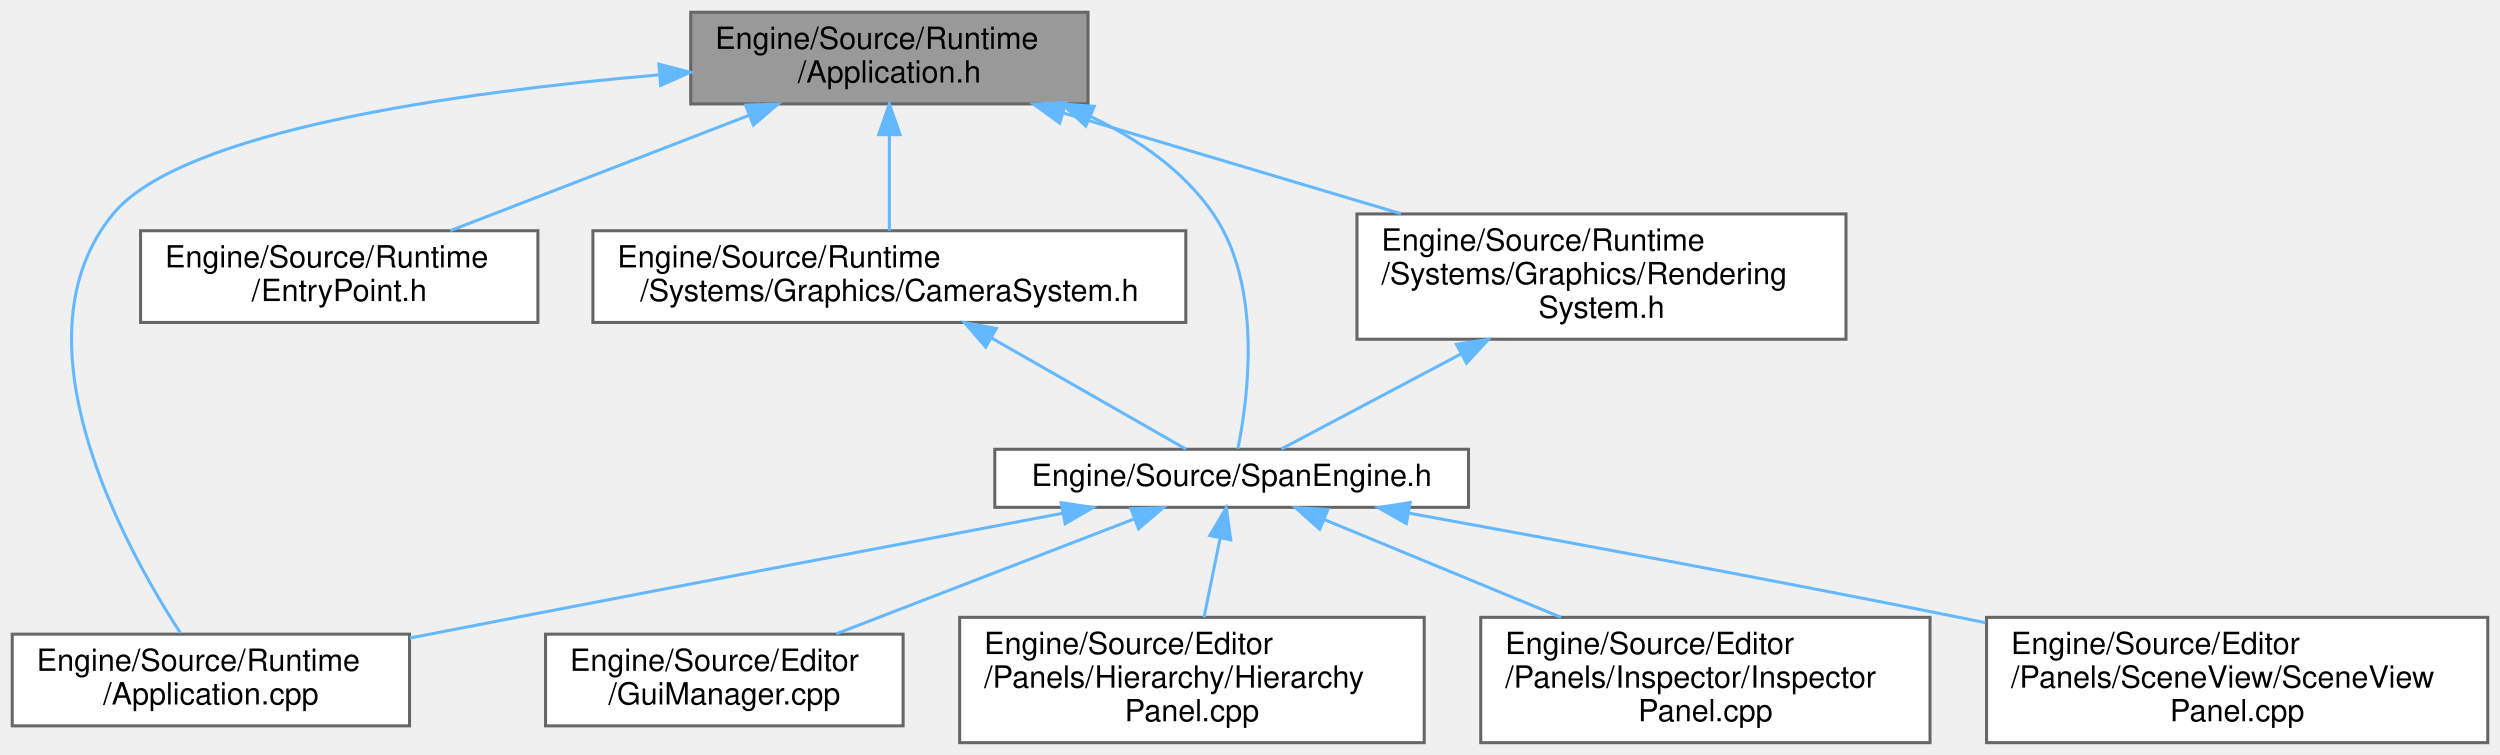
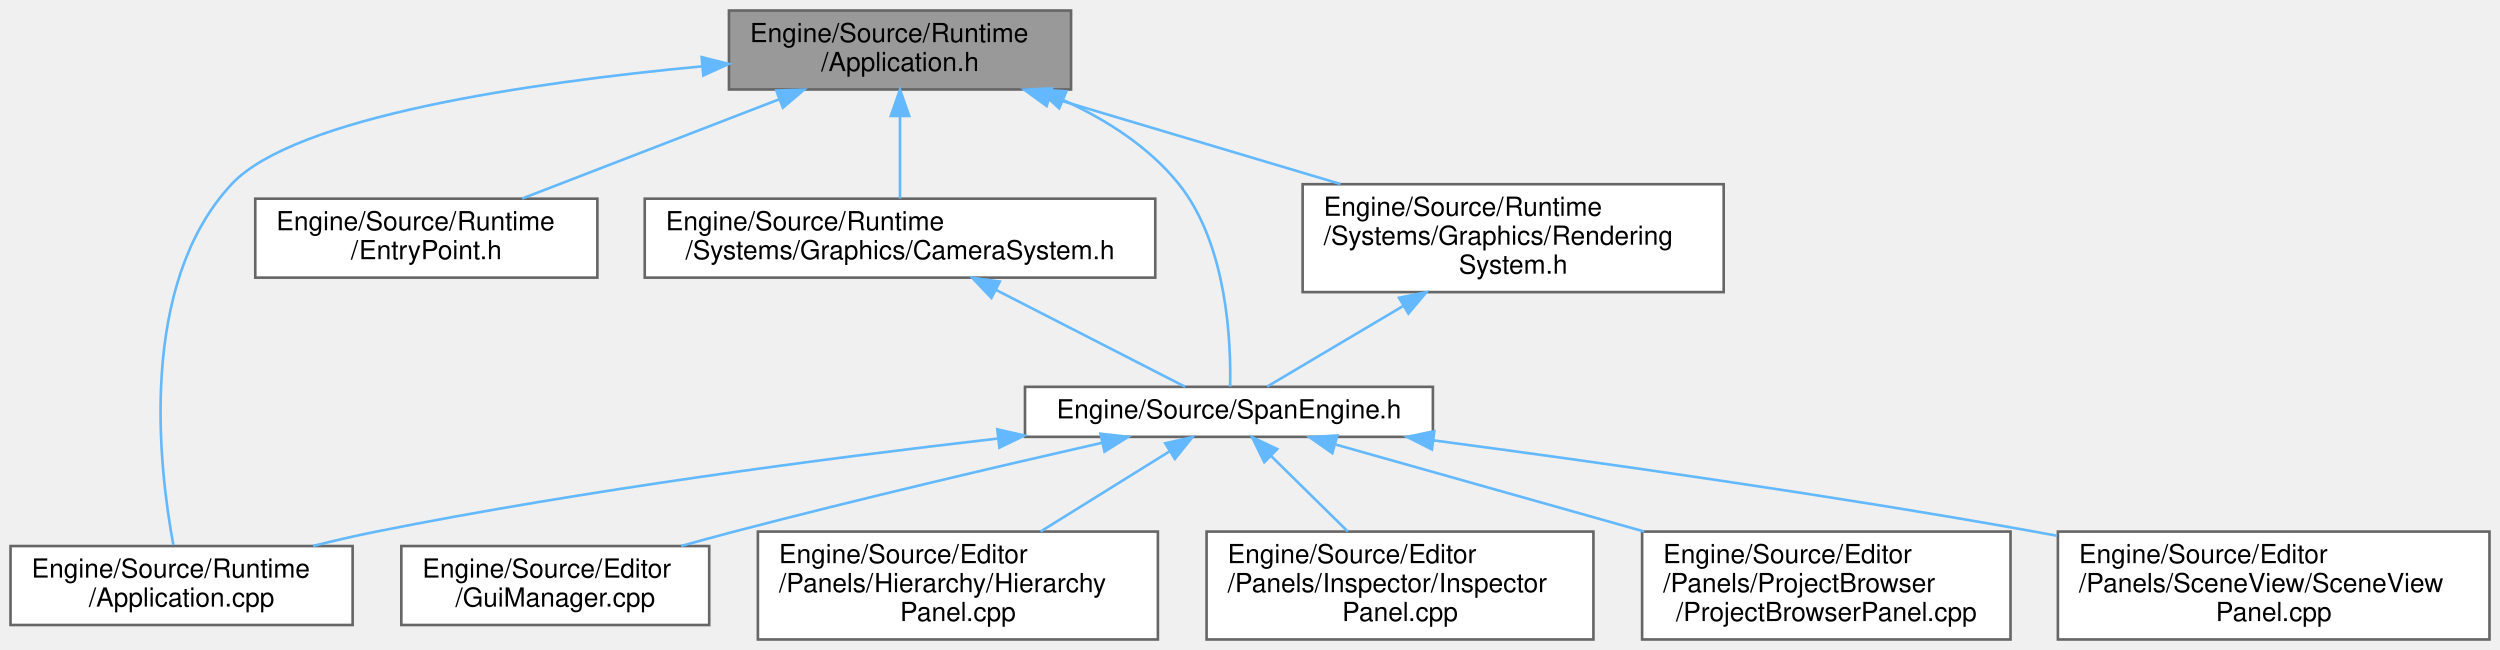
- <svg xmlns="http://www.w3.org/2000/svg" xmlns:xlink="http://www.w3.org/1999/xlink" width="818pt" height="247pt" viewBox="0.00 0.00 818.00 247.00">
+ <svg xmlns="http://www.w3.org/2000/svg" xmlns:xlink="http://www.w3.org/1999/xlink" width="950pt" height="247pt" viewBox="0.00 0.00 950.00 247.00">
  <g id="graph0" class="graph" transform="scale(1 1) rotate(0) translate(4 243)">
    <g id="Node000001" class="node">
      <g id="a_Node000001">
        <a xlink:title="エンジンのメインループとライフサイクル管理。">
-           <polygon fill="#999999" stroke="#666666" points="352,-239 222,-239 222,-209 352,-209 352,-239" />
-           <text text-anchor="start" x="230" y="-227" font-family="Helvetica,sans-Serif" font-size="10.00">Engine/Source/Runtime</text>
-           <text text-anchor="middle" x="287" y="-216" font-family="Helvetica,sans-Serif" font-size="10.00">/Application.h</text>
+           <polygon fill="#999999" stroke="#666666" points="403,-239 273,-239 273,-209 403,-209 403,-239" />
+           <text text-anchor="start" x="281" y="-227" font-family="Helvetica,sans-Serif" font-size="10.00">Engine/Source/Runtime</text>
+           <text text-anchor="middle" x="338" y="-216" font-family="Helvetica,sans-Serif" font-size="10.00">/Application.h</text>
        </a>
      </g>
    </g>
    <g id="Node000002" class="node">
      <g id="a_Node000002">
        <a xlink:href="Application_8cpp.html" target="_top" xlink:title=" ">
          <polygon fill="white" stroke="#666666" points="130,-35.5 0,-35.5 0,-5.5 130,-5.5 130,-35.5" />
          <text text-anchor="start" x="8" y="-23.5" font-family="Helvetica,sans-Serif" font-size="10.00">Engine/Source/Runtime</text>
          <text text-anchor="middle" x="65" y="-12.5" font-family="Helvetica,sans-Serif" font-size="10.00">/Application.cpp</text>
        </a>
      </g>
    </g>
    <g id="edge1_Node000001_Node000002" class="edge">
      <g id="a_edge1_Node000001_Node000002">
        <a xlink:title=" ">
-           <path fill="none" stroke="#63b8ff" d="M211.8,-218.52C145.25,-212.8 55.33,-200.16 33,-173 -0.47,-132.3 36.07,-65.12 55.04,-35.86" />
-           <polygon fill="#63b8ff" stroke="#63b8ff" points="211.59,-222.01 221.85,-219.35 212.17,-215.04 211.59,-222.01" />
+           <path fill="none" stroke="#63b8ff" d="M262.94,-217.81C196.99,-211.59 107.91,-198.63 84,-173 48.38,-134.81 56.33,-65.68 61.89,-35.85" />
+           <polygon fill="#63b8ff" stroke="#63b8ff" points="262.63,-221.29 272.9,-218.71 263.26,-214.32 262.63,-221.29" />
        </a>
      </g>
    </g>
    <g id="Node000003" class="node">
      <g id="a_Node000003">
        <a xlink:href="EntryPoint_8h.html" target="_top" xlink:title="アプリケーションのエントリーポイント (main関数)。">
-           <polygon fill="white" stroke="#666666" points="172,-167.5 42,-167.5 42,-137.5 172,-137.5 172,-167.5" />
-           <text text-anchor="start" x="50" y="-155.5" font-family="Helvetica,sans-Serif" font-size="10.00">Engine/Source/Runtime</text>
-           <text text-anchor="middle" x="107" y="-144.5" font-family="Helvetica,sans-Serif" font-size="10.00">/EntryPoint.h</text>
+           <polygon fill="white" stroke="#666666" points="223,-167.5 93,-167.5 93,-137.5 223,-137.5 223,-167.5" />
+           <text text-anchor="start" x="101" y="-155.5" font-family="Helvetica,sans-Serif" font-size="10.00">Engine/Source/Runtime</text>
+           <text text-anchor="middle" x="158" y="-144.5" font-family="Helvetica,sans-Serif" font-size="10.00">/EntryPoint.h</text>
        </a>
      </g>
    </g>
    <g id="edge2_Node000001_Node000003" class="edge">
      <g id="a_edge2_Node000001_Node000003">
        <a xlink:title=" ">
-           <path fill="none" stroke="#63b8ff" d="M241.06,-205.26C210.73,-193.55 171.54,-178.42 143.37,-167.54" />
-           <polygon fill="#63b8ff" stroke="#63b8ff" points="239.98,-208.6 250.57,-208.94 242.51,-202.07 239.98,-208.6" />
+           <path fill="none" stroke="#63b8ff" d="M292.06,-205.26C261.73,-193.55 222.54,-178.42 194.37,-167.54" />
+           <polygon fill="#63b8ff" stroke="#63b8ff" points="290.98,-208.6 301.57,-208.94 293.51,-202.07 290.98,-208.6" />
        </a>
      </g>
    </g>
    <g id="Node000004" class="node">
      <g id="a_Node000004">
        <a xlink:href="CameraSystem_8h.html" target="_top" xlink:title="カメラ行列の更新とレンダラーへの適用。">
-           <polygon fill="white" stroke="#666666" points="384,-167.5 190,-167.5 190,-137.5 384,-137.5 384,-167.5" />
-           <text text-anchor="start" x="198" y="-155.5" font-family="Helvetica,sans-Serif" font-size="10.00">Engine/Source/Runtime</text>
-           <text text-anchor="middle" x="287" y="-144.5" font-family="Helvetica,sans-Serif" font-size="10.00">/Systems/Graphics/CameraSystem.h</text>
+           <polygon fill="white" stroke="#666666" points="435,-167.5 241,-167.5 241,-137.5 435,-137.5 435,-167.5" />
+           <text text-anchor="start" x="249" y="-155.5" font-family="Helvetica,sans-Serif" font-size="10.00">Engine/Source/Runtime</text>
+           <text text-anchor="middle" x="338" y="-144.5" font-family="Helvetica,sans-Serif" font-size="10.00">/Systems/Graphics/CameraSystem.h</text>
        </a>
      </g>
    </g>
    <g id="edge3_Node000001_Node000004" class="edge">
      <g id="a_edge3_Node000001_Node000004">
        <a xlink:title=" ">
-           <path fill="none" stroke="#63b8ff" d="M287,-198.75C287,-188.31 287,-176.49 287,-167.54" />
-           <polygon fill="#63b8ff" stroke="#63b8ff" points="283.5,-198.94 287,-208.94 290.5,-198.94 283.5,-198.94" />
+           <path fill="none" stroke="#63b8ff" d="M338,-198.75C338,-188.31 338,-176.49 338,-167.54" />
+           <polygon fill="#63b8ff" stroke="#63b8ff" points="334.5,-198.94 338,-208.94 341.5,-198.94 334.5,-198.94" />
        </a>
      </g>
    </g>
    <g id="Node000005" class="node">
      <g id="a_Node000005">
        <a xlink:href="SpanEngine_8h.html" target="_top" xlink:title=" ">
-           <polygon fill="white" stroke="#666666" points="476.5,-96 321.5,-96 321.5,-77 476.5,-77 476.5,-96" />
-           <text text-anchor="middle" x="399" y="-84" font-family="Helvetica,sans-Serif" font-size="10.00">Engine/Source/SpanEngine.h</text>
-         </a>
-       </g>
-     </g>
-     <g id="edge12_Node000001_Node000005" class="edge">
-       <g id="a_edge12_Node000001_Node000005">
-         <a xlink:title=" ">
-           <path fill="none" stroke="#63b8ff" d="M352.71,-204.94C368.32,-197.54 383.25,-187.25 393,-173 409.22,-149.3 404.39,-112.74 401.04,-96.18" />
-           <polygon fill="#63b8ff" stroke="#63b8ff" points="351.25,-201.76 343.48,-208.97 354.05,-208.18 351.25,-201.76" />
-         </a>
-       </g>
-     </g>
-     <g id="Node000010" class="node">
-       <g id="a_Node000010">
+           <polygon fill="white" stroke="#666666" points="540.5,-96 385.5,-96 385.5,-77 540.5,-77 540.5,-96" />
+           <text text-anchor="middle" x="463" y="-84" font-family="Helvetica,sans-Serif" font-size="10.00">Engine/Source/SpanEngine.h</text>
+         </a>
+       </g>
+     </g>
+     <g id="edge13_Node000001_Node000005" class="edge">
+       <g id="a_edge13_Node000001_Node000005">
+         <a xlink:title=" ">
+           <path fill="none" stroke="#63b8ff" d="M400.25,-204.89C416.58,-197.41 432.74,-187.08 444,-173 462.42,-149.96 463.83,-112.74 463.44,-96.06" />
+           <polygon fill="#63b8ff" stroke="#63b8ff" points="398.49,-201.83 390.66,-208.97 401.23,-208.28 398.49,-201.83" />
+         </a>
+       </g>
+     </g>
+     <g id="Node000011" class="node">
+       <g id="a_Node000011">
        <a xlink:href="RenderingSystem_8h.html" target="_top" xlink:title="描画コマンド発行システム。">
-           <polygon fill="white" stroke="#666666" points="600,-173 440,-173 440,-132 600,-132 600,-173" />
-           <text text-anchor="start" x="448" y="-161" font-family="Helvetica,sans-Serif" font-size="10.00">Engine/Source/Runtime</text>
-           <text text-anchor="start" x="448" y="-150" font-family="Helvetica,sans-Serif" font-size="10.00">/Systems/Graphics/Rendering</text>
-           <text text-anchor="middle" x="520" y="-139" font-family="Helvetica,sans-Serif" font-size="10.00">System.h</text>
-         </a>
-       </g>
-     </g>
-     <g id="edge10_Node000001_Node000010" class="edge">
-       <g id="a_edge10_Node000001_Node000010">
-         <a xlink:title=" ">
-           <path fill="none" stroke="#63b8ff" d="M343.76,-206.07C377.17,-196.11 419.55,-183.46 454.38,-173.07" />
-           <polygon fill="#63b8ff" stroke="#63b8ff" points="342.73,-202.72 334.15,-208.94 344.73,-209.43 342.73,-202.72" />
+           <polygon fill="white" stroke="#666666" points="651,-173 491,-173 491,-132 651,-132 651,-173" />
+           <text text-anchor="start" x="499" y="-161" font-family="Helvetica,sans-Serif" font-size="10.00">Engine/Source/Runtime</text>
+           <text text-anchor="start" x="499" y="-150" font-family="Helvetica,sans-Serif" font-size="10.00">/Systems/Graphics/Rendering</text>
+           <text text-anchor="middle" x="571" y="-139" font-family="Helvetica,sans-Serif" font-size="10.00">System.h</text>
+         </a>
+       </g>
+     </g>
+     <g id="edge11_Node000001_Node000011" class="edge">
+       <g id="a_edge11_Node000001_Node000011">
+         <a xlink:title=" ">
+           <path fill="none" stroke="#63b8ff" d="M394.76,-206.07C428.17,-196.11 470.55,-183.46 505.38,-173.07" />
+           <polygon fill="#63b8ff" stroke="#63b8ff" points="393.73,-202.72 385.15,-208.94 395.73,-209.43 393.73,-202.72" />
        </a>
      </g>
    </g>
    <g id="edge4_Node000004_Node000005" class="edge">
      <g id="a_edge4_Node000004_Node000005">
        <a xlink:title=" ">
-           <path fill="none" stroke="#63b8ff" d="M320.3,-132.47C341.48,-120.37 367.89,-105.28 384.09,-96.02" />
-           <polygon fill="#63b8ff" stroke="#63b8ff" points="318.52,-129.45 311.58,-137.45 322,-135.53 318.52,-129.45" />
-         </a>
-       </g>
-     </g>
-     <g id="edge9_Node000005_Node000002" class="edge">
-       <g id="a_edge9_Node000005_Node000002">
-         <a xlink:title=" ">
-           <path fill="none" stroke="#63b8ff" d="M343.63,-75.05C296.21,-66.07 226.1,-52.77 165,-41 153.71,-38.83 141.71,-36.5 130.08,-34.24" />
-           <polygon fill="#63b8ff" stroke="#63b8ff" points="343.22,-78.53 353.69,-76.95 344.52,-71.65 343.22,-78.53" />
+           <path fill="none" stroke="#63b8ff" d="M374.53,-132.8C398.28,-120.64 428.12,-105.36 446.36,-96.02" />
+           <polygon fill="#63b8ff" stroke="#63b8ff" points="372.74,-129.78 365.43,-137.45 375.93,-136.01 372.74,-129.78" />
+         </a>
+       </g>
+     </g>
+     <g id="edge10_Node000005_Node000002" class="edge">
+       <g id="a_edge10_Node000005_Node000002">
+         <a xlink:title=" ">
+           <path fill="none" stroke="#63b8ff" d="M375.04,-76.34C309.6,-68.82 218.28,-56.83 139,-41 131.18,-39.44 122.97,-37.54 114.96,-35.54" />
+           <polygon fill="#63b8ff" stroke="#63b8ff" points="374.98,-79.85 385.31,-77.51 375.77,-72.9 374.98,-79.85" />
        </a>
      </g>
    </g>
    <g id="Node000006" class="node">
      <g id="a_Node000006">
        <a xlink:href="GuiManager_8cpp.html" target="_top" xlink:title=" ">
-           <polygon fill="white" stroke="#666666" points="291.5,-35.5 174.5,-35.5 174.5,-5.5 291.5,-5.5 291.5,-35.5" />
-           <text text-anchor="start" x="182.5" y="-23.5" font-family="Helvetica,sans-Serif" font-size="10.00">Engine/Source/Editor</text>
-           <text text-anchor="middle" x="233" y="-12.5" font-family="Helvetica,sans-Serif" font-size="10.00">/GuiManager.cpp</text>
+           <polygon fill="white" stroke="#666666" points="265.5,-35.5 148.5,-35.5 148.5,-5.5 265.5,-5.5 265.5,-35.5" />
+           <text text-anchor="start" x="156.5" y="-23.5" font-family="Helvetica,sans-Serif" font-size="10.00">Engine/Source/Editor</text>
+           <text text-anchor="middle" x="207" y="-12.5" font-family="Helvetica,sans-Serif" font-size="10.00">/GuiManager.cpp</text>
        </a>
      </g>
    </g>
    <g id="edge5_Node000005_Node000006" class="edge">
      <g id="a_edge5_Node000005_Node000006">
        <a xlink:title=" ">
-           <path fill="none" stroke="#63b8ff" d="M366.96,-73.15C339.1,-62.4 298.74,-46.85 269.61,-35.62" />
-           <polygon fill="#63b8ff" stroke="#63b8ff" points="366.02,-76.54 376.61,-76.87 368.54,-70.01 366.02,-76.54" />
+           <path fill="none" stroke="#63b8ff" d="M414.9,-74.77C376.83,-66.12 322.36,-53.39 275,-41 268.47,-39.29 261.6,-37.42 254.85,-35.53" />
+           <polygon fill="#63b8ff" stroke="#63b8ff" points="414.18,-78.19 424.7,-76.99 415.72,-71.37 414.18,-78.19" />
        </a>
      </g>
    </g>
    <g id="Node000007" class="node">
      <g id="a_Node000007">
        <a xlink:href="HierarchyPanel_8cpp.html" target="_top" xlink:title=" ">
-           <polygon fill="white" stroke="#666666" points="462,-41 310,-41 310,0 462,0 462,-41" />
-           <text text-anchor="start" x="318" y="-29" font-family="Helvetica,sans-Serif" font-size="10.00">Engine/Source/Editor</text>
-           <text text-anchor="start" x="318" y="-18" font-family="Helvetica,sans-Serif" font-size="10.00">/Panels/Hierarchy/Hierarchy</text>
-           <text text-anchor="middle" x="386" y="-7" font-family="Helvetica,sans-Serif" font-size="10.00">Panel.cpp</text>
+           <polygon fill="white" stroke="#666666" points="436,-41 284,-41 284,0 436,0 436,-41" />
+           <text text-anchor="start" x="292" y="-29" font-family="Helvetica,sans-Serif" font-size="10.00">Engine/Source/Editor</text>
+           <text text-anchor="start" x="292" y="-18" font-family="Helvetica,sans-Serif" font-size="10.00">/Panels/Hierarchy/Hierarchy</text>
+           <text text-anchor="middle" x="360" y="-7" font-family="Helvetica,sans-Serif" font-size="10.00">Panel.cpp</text>
        </a>
      </g>
    </g>
    <g id="edge6_Node000005_Node000007" class="edge">
      <g id="a_edge6_Node000005_Node000007">
        <a xlink:title=" ">
-           <path fill="none" stroke="#63b8ff" d="M395.22,-66.91C393.57,-58.78 391.63,-49.24 389.96,-41.01" />
-           <polygon fill="#63b8ff" stroke="#63b8ff" points="391.83,-67.77 397.25,-76.87 398.69,-66.37 391.83,-67.77" />
+           <path fill="none" stroke="#63b8ff" d="M440.38,-71.45C426.01,-62.52 407.21,-50.83 391.4,-41.01" />
+           <polygon fill="#63b8ff" stroke="#63b8ff" points="438.77,-74.56 449.11,-76.87 442.46,-68.62 438.77,-74.56" />
        </a>
      </g>
    </g>
    <g id="Node000008" class="node">
      <g id="a_Node000008">
        <a xlink:href="InspectorPanel_8cpp.html" target="_top" xlink:title=" ">
-           <polygon fill="white" stroke="#666666" points="627.5,-41 480.5,-41 480.5,0 627.5,0 627.5,-41" />
-           <text text-anchor="start" x="488.5" y="-29" font-family="Helvetica,sans-Serif" font-size="10.00">Engine/Source/Editor</text>
-           <text text-anchor="start" x="488.5" y="-18" font-family="Helvetica,sans-Serif" font-size="10.00">/Panels/Inspector/Inspector</text>
-           <text text-anchor="middle" x="554" y="-7" font-family="Helvetica,sans-Serif" font-size="10.00">Panel.cpp</text>
+           <polygon fill="white" stroke="#666666" points="601.5,-41 454.5,-41 454.5,0 601.5,0 601.5,-41" />
+           <text text-anchor="start" x="462.5" y="-29" font-family="Helvetica,sans-Serif" font-size="10.00">Engine/Source/Editor</text>
+           <text text-anchor="start" x="462.5" y="-18" font-family="Helvetica,sans-Serif" font-size="10.00">/Panels/Inspector/Inspector</text>
+           <text text-anchor="middle" x="528" y="-7" font-family="Helvetica,sans-Serif" font-size="10.00">Panel.cpp</text>
        </a>
      </g>
    </g>
    <g id="edge7_Node000005_Node000008" class="edge">
      <g id="a_edge7_Node000005_Node000008">
        <a xlink:title=" ">
-           <path fill="none" stroke="#63b8ff" d="M429.4,-72.95C451.42,-63.86 481.6,-51.39 506.75,-41.01" />
-           <polygon fill="#63b8ff" stroke="#63b8ff" points="427.81,-69.82 419.9,-76.87 430.48,-76.29 427.81,-69.82" />
+           <path fill="none" stroke="#63b8ff" d="M479.12,-69.62C487.92,-60.97 498.88,-50.18 508.19,-41.01" />
+           <polygon fill="#63b8ff" stroke="#63b8ff" points="476.44,-67.36 471.77,-76.87 481.35,-72.35 476.44,-67.36" />
        </a>
      </g>
    </g>
    <g id="Node000009" class="node">
      <g id="a_Node000009">
-         <a xlink:href="SceneViewPanel_8cpp.html" target="_top" xlink:title=" ">
-           <polygon fill="white" stroke="#666666" points="810,-41 646,-41 646,0 810,0 810,-41" />
-           <text text-anchor="start" x="654" y="-29" font-family="Helvetica,sans-Serif" font-size="10.00">Engine/Source/Editor</text>
-           <text text-anchor="start" x="654" y="-18" font-family="Helvetica,sans-Serif" font-size="10.00">/Panels/SceneView/SceneView</text>
-           <text text-anchor="middle" x="728" y="-7" font-family="Helvetica,sans-Serif" font-size="10.00">Panel.cpp</text>
+         <a xlink:href="ProjectBrowserPanel_8cpp.html" target="_top" xlink:title=" ">
+           <polygon fill="white" stroke="#666666" points="760,-41 620,-41 620,0 760,0 760,-41" />
+           <text text-anchor="start" x="628" y="-29" font-family="Helvetica,sans-Serif" font-size="10.00">Engine/Source/Editor</text>
+           <text text-anchor="start" x="628" y="-18" font-family="Helvetica,sans-Serif" font-size="10.00">/Panels/ProjectBrowser</text>
+           <text text-anchor="middle" x="690" y="-7" font-family="Helvetica,sans-Serif" font-size="10.00">/ProjectBrowserPanel.cpp</text>
        </a>
      </g>
    </g>
    <g id="edge8_Node000005_Node000009" class="edge">
      <g id="a_edge8_Node000005_Node000009">
        <a xlink:title=" ">
-           <path fill="none" stroke="#63b8ff" d="M456.88,-75.12C505.13,-66.36 575.63,-53.31 637,-41 639.85,-40.43 642.75,-39.84 645.68,-39.24" />
-           <polygon fill="#63b8ff" stroke="#63b8ff" points="456.15,-71.69 446.94,-76.92 457.4,-78.58 456.15,-71.69" />
-         </a>
-       </g>
-     </g>
-     <g id="edge11_Node000010_Node000005" class="edge">
-       <g id="a_edge11_Node000010_Node000005">
-         <a xlink:title=" ">
-           <path fill="none" stroke="#63b8ff" d="M474.05,-127.2C453.37,-116.26 430.28,-104.05 415.24,-96.09" />
-           <polygon fill="#63b8ff" stroke="#63b8ff" points="472.56,-130.37 483.04,-131.95 475.84,-124.18 472.56,-130.37" />
+           <path fill="none" stroke="#63b8ff" d="M503.66,-74.04C536.17,-64.87 582.48,-51.81 620.8,-41.01" />
+           <polygon fill="#63b8ff" stroke="#63b8ff" points="502.29,-70.79 493.61,-76.87 504.19,-77.52 502.29,-70.79" />
+         </a>
+       </g>
+     </g>
+     <g id="Node000010" class="node">
+       <g id="a_Node000010">
+         <a xlink:href="SceneViewPanel_8cpp.html" target="_top" xlink:title=" ">
+           <polygon fill="white" stroke="#666666" points="942,-41 778,-41 778,0 942,0 942,-41" />
+           <text text-anchor="start" x="786" y="-29" font-family="Helvetica,sans-Serif" font-size="10.00">Engine/Source/Editor</text>
+           <text text-anchor="start" x="786" y="-18" font-family="Helvetica,sans-Serif" font-size="10.00">/Panels/SceneView/SceneView</text>
+           <text text-anchor="middle" x="860" y="-7" font-family="Helvetica,sans-Serif" font-size="10.00">Panel.cpp</text>
+         </a>
+       </g>
+     </g>
+     <g id="edge9_Node000005_Node000010" class="edge">
+       <g id="a_edge9_Node000005_Node000010">
+         <a xlink:title=" ">
+           <path fill="none" stroke="#63b8ff" d="M540.76,-75.65C602.75,-67.44 691.67,-54.89 769,-41 771.86,-40.49 774.77,-39.95 777.71,-39.39" />
+           <polygon fill="#63b8ff" stroke="#63b8ff" points="540.12,-72.2 530.67,-76.98 541.04,-79.14 540.12,-72.2" />
+         </a>
+       </g>
+     </g>
+     <g id="edge12_Node000011_Node000005" class="edge">
+       <g id="a_edge12_Node000011_Node000005">
+         <a xlink:title=" ">
+           <path fill="none" stroke="#63b8ff" d="M529.24,-126.75C510.98,-115.93 490.74,-103.94 477.5,-96.09" />
+           <polygon fill="#63b8ff" stroke="#63b8ff" points="527.62,-129.86 538.01,-131.95 531.19,-123.84 527.62,-129.86" />
        </a>
      </g>
    </g>
  </g>
</svg>
